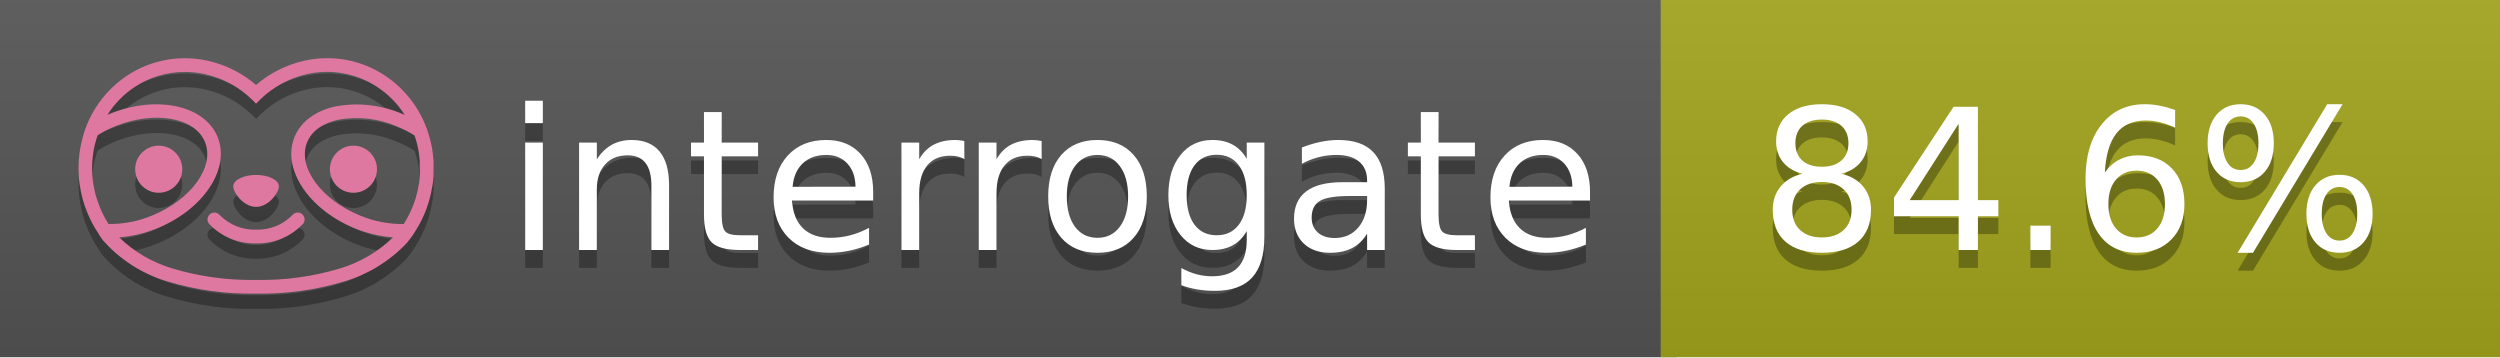
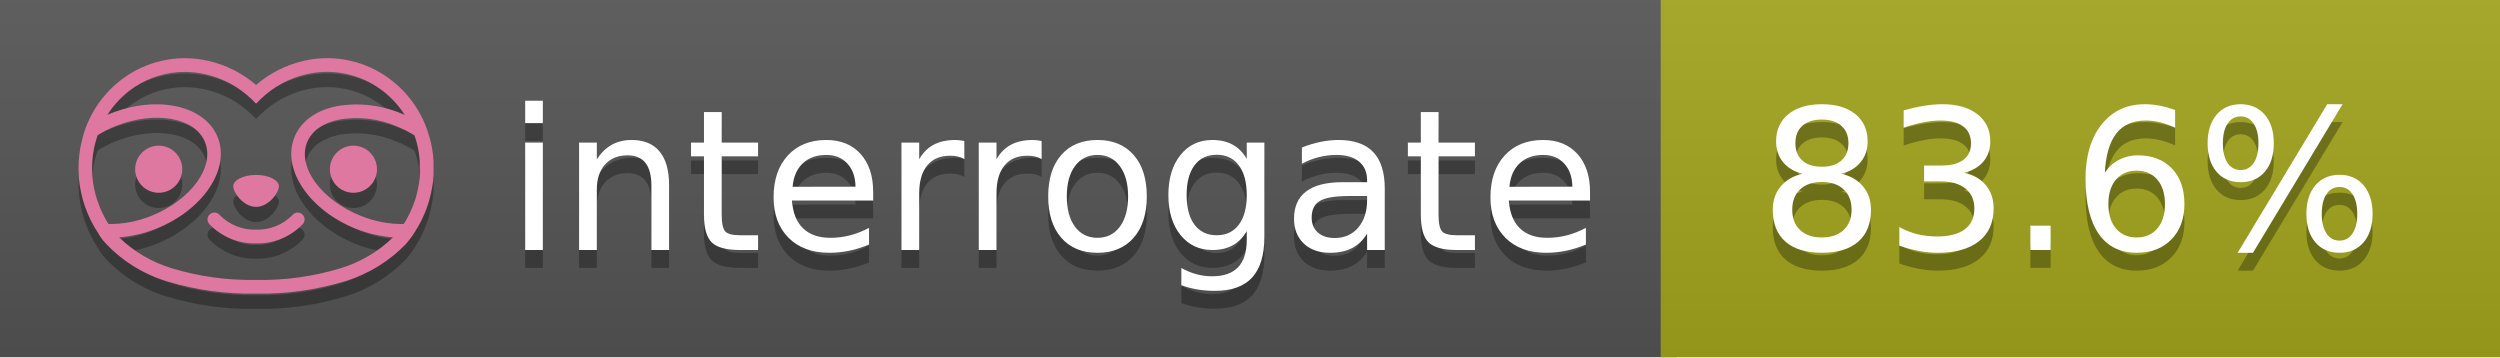
<svg xmlns="http://www.w3.org/2000/svg" width="140" height="20" viewBox="0 0 140 20" version="1.1" xml:space="preserve" style="fill-rule:evenodd;clip-rule:evenodd;stroke-linejoin:round;stroke-miterlimit:2;">
  <g transform="matrix(1,0,0,1,22,0)">
    <g id="backgrounds" transform="matrix(1.32789,0,0,1,-22.3892,0)">
      <rect x="0" y="0" width="71" height="20" style="fill:rgb(85,85,85);" />
    </g>
    <rect x="71" y="0" width="47" height="20" data-interrogate="color" style="fill:#a4a61d" />
    <g transform="matrix(1.19746,0,0,1,-22.3744,-4.85723e-16)">
      <rect x="0" y="0" width="118" height="20" style="fill:url(#_Linear1);" />
    </g>
  </g>
  <g fill="#fff" text-anchor="middle" font-family="DejaVu Sans,Verdana,Geneva,sans-serif" font-size="110">
    <text x="590" y="150" fill="#010101" fill-opacity=".3" transform="scale(.1)" textLength="610">interrogate</text>
    <text x="590" y="140" transform="scale(.1)" textLength="610">interrogate</text>
-     <text x="1160" y="150" fill="#010101" fill-opacity=".3" transform="scale(.1)" textLength="370" data-interrogate="result">84.6%</text>
-     <text x="1160" y="140" transform="scale(.1)" textLength="370" data-interrogate="result">84.6%</text>
+     <text x="1160" y="150" fill="#010101" fill-opacity=".3" transform="scale(.1)" textLength="370" data-interrogate="result">83.6%</text>
+     <text x="1160" y="140" transform="scale(.1)" textLength="370" data-interrogate="result">83.6%</text>
  </g>
  <g id="logo-shadow" transform="matrix(0.854876,0,0,0.854876,-6.73514,1.732)">
    <g transform="matrix(0.299012,0,0,0.299012,9.70229,-6.68582)">
      <path d="M50,64.25C52.76,64.25 55,61.13 55,59.75C55,58.37 52.76,57.25 50,57.25C47.24,57.25 45,58.37 45,59.75C45,61.13 47.24,64.25 50,64.25Z" style="fill:rgb(1,1,1);fill-opacity:0.3;fill-rule:nonzero;" />
    </g>
    <g transform="matrix(0.299012,0,0,0.299012,9.70229,-6.68582)">
      <path d="M88,49.05C86.506,43.475 83.018,38.638 78.2,35.46C72.969,32.002 66.539,30.844 60.43,32.26C56.576,33.145 52.995,34.958 50,37.54C46.998,34.958 43.411,33.149 39.55,32.27C33.441,30.853 27.011,32.011 21.78,35.47C16.97,38.652 13.489,43.489 12,49.06L12,49.13C11.82,49.79 11.66,50.46 11.53,51.13C11.146,53.207 11.021,55.323 11.16,57.43C11.16,58.03 11.26,58.63 11.34,59.23C11.34,59.51 11.43,59.79 11.48,60.07C11.53,60.35 11.58,60.68 11.64,60.98C11.7,61.28 11.8,61.69 11.89,62.05C11.98,62.41 11.99,62.47 12.05,62.68C12.16,63.07 12.28,63.46 12.41,63.84L12.58,64.34C12.72,64.74 12.88,65.14 13.04,65.53L13.23,65.98C13.403,66.373 13.583,66.767 13.77,67.16L13.99,67.59C14.19,67.97 14.39,68.35 14.61,68.73L14.87,69.15C15.1,69.52 15.33,69.89 15.58,70.26L15.58,70.32L15.99,70.93C16.14,71.14 16.29,71.36 16.45,71.57C20.206,75.83 25.086,78.95 30.53,80.57C36.839,82.48 43.41,83.385 50,83.25C56.599,83.374 63.177,82.456 69.49,80.53C74.644,78.978 79.303,76.102 83,72.19C83.34,71.78 83.65,71.35 84,70.92L84.18,70.66L84.33,70.44L84.41,70.32C84.55,70.12 84.67,69.9 84.81,69.7C85.07,69.3 85.32,68.89 85.55,68.48C85.78,68.07 86.02,67.65 86.23,67.22C86.31,67.05 86.39,66.88 86.47,66.7C86.67,66.28 86.85,65.87 87.03,65.44L87.23,64.92C87.397,64.487 87.55,64.05 87.69,63.61L87.85,63.09C87.98,62.64 88.1,62.19 88.21,61.74C88.21,61.57 88.3,61.39 88.33,61.22C88.43,60.75 88.52,60.22 88.6,59.79C88.6,59.64 88.66,59.49 88.68,59.33C88.77,58.71 88.84,58.08 88.88,57.45L88.88,54.17C88.817,53.164 88.693,52.162 88.51,51.17C88.38,50.5 88.23,49.84 88.05,49.17L88,49.05ZM85.89,56.44L85.89,57.23C85.89,57.78 85.79,58.32 85.72,58.86C85.72,59.01 85.72,59.15 85.65,59.3C85.59,59.7 85.51,60.11 85.43,60.51L85.32,60.99C85.23,61.38 85.12,61.77 85.01,62.16C85.01,62.31 84.93,62.46 84.88,62.6C84.74,63.04 84.59,63.47 84.42,63.9L84.27,64.28C84.1,64.71 83.91,65.14 83.71,65.56C83.51,65.98 83.43,66.12 83.28,66.4L83.01,66.91C82.83,67.223 82.643,67.537 82.45,67.85L82.35,68.01C79.121,68.047 75.918,67.434 72.93,66.21C64.27,62.74 59,55.52 61.18,50.11C62.18,47.6 64.7,45.82 68.26,45.11C72.489,44.395 76.835,44.908 80.78,46.59C82.141,47.144 83.453,47.813 84.7,48.59C84.76,48.76 84.82,48.93 84.88,49.1C84.94,49.27 85.05,49.63 85.12,49.9C85.28,50.5 85.44,51.1 85.55,51.73C85.691,52.507 85.792,53.292 85.85,54.08L85.85,55.89C85.85,56.12 85.91,56.25 85.91,56.45L85.89,56.44ZM17.66,68C16.668,66.435 15.869,64.756 15.28,63L15.17,62.68C15.06,62.35 14.96,62.01 14.87,61.68C14.823,61.493 14.777,61.31 14.73,61.13C14.66,60.84 14.59,60.55 14.53,60.27C14.47,59.99 14.43,59.72 14.38,59.44C14.33,59.16 14.3,59 14.27,58.78C14.2,58.27 14.15,57.78 14.11,57.23L14.11,57.03C14.008,55.236 14.122,53.437 14.45,51.67C14.56,51.06 14.71,50.46 14.88,49.87C14.96,49.59 15.04,49.32 15.13,49.05C15.22,48.78 15.24,48.72 15.3,48.55C16.548,47.774 17.859,47.105 19.22,46.55C27.86,43.09 36.65,44.67 38.82,50.08C40.99,55.49 35.73,62.74 27.09,66.2C24.101,67.431 20.893,68.043 17.66,68ZM68.57,77.68C62.554,79.508 56.287,80.376 50,80.25C43.737,80.37 37.495,79.506 31.5,77.69C27.185,76.38 23.243,74.062 20,70.93C22.815,70.706 25.58,70.055 28.2,69C38.37,64.92 44.39,56 41.6,49C38.81,42 28.27,39.72 18.1,43.8L17.43,44.09C18.973,41.648 21.019,39.561 23.43,37.97C26.671,35.824 30.473,34.68 34.36,34.68C35.884,34.681 37.404,34.852 38.89,35.19C42.694,36.049 46.191,37.935 49,40.64L50,41.64L51,40.64C53.797,37.937 57.279,36.049 61.07,35.18C66.402,33.947 72.014,34.968 76.57,38C78.98,39.588 81.026,41.671 82.57,44.11L81.9,43.82C77.409,41.921 72.464,41.355 67.66,42.19C63.08,43.12 59.79,45.54 58.39,49.02C55.6,55.97 61.62,64.94 71.79,69.02C74.414,70.07 77.182,70.714 80,70.93C76.776,74.05 72.859,76.363 68.57,77.68Z" style="fill:rgb(1,1,1);fill-opacity:0.3;fill-rule:nonzero;" />
    </g>
    <g transform="matrix(0.299012,0,0,0.299012,9.70229,-6.68582)">
      <circle cx="71.33" cy="56" r="5.16" style="fill:rgb(1,1,1);fill-opacity:0.3;" />
    </g>
    <g transform="matrix(0.299012,0,0,0.299012,9.70229,-6.68582)">
      <circle cx="28.67" cy="56" r="5.16" style="fill:rgb(1,1,1);fill-opacity:0.3;" />
    </g>
    <g transform="matrix(0.299012,0,0,0.299012,9.70229,-6.68582)">
      <path d="M58,66C55.912,68.161 53.003,69.339 50,69.24C46.997,69.339 44.088,68.161 42,66C41.714,65.677 41.302,65.491 40.87,65.491C40.042,65.491 39.361,66.172 39.361,67C39.361,67.368 39.496,67.724 39.74,68C42.403,70.804 46.134,72.35 50,72.25C53.862,72.347 57.59,70.802 60.25,68C60.495,67.725 60.63,67.369 60.63,67C60.63,66.174 59.951,65.495 59.125,65.495C58.695,65.495 58.285,65.679 58,66Z" style="fill:rgb(1,1,1);fill-opacity:0.3;fill-rule:nonzero;" />
    </g>
  </g>
  <g id="logo-pink" transform="matrix(0.854876,0,0,0.854876,-6.73514,0.877124)">
    <g transform="matrix(0.299012,0,0,0.299012,9.70229,-6.68582)">
      <path d="M50,64.25C52.76,64.25 55,61.13 55,59.75C55,58.37 52.76,57.25 50,57.25C47.24,57.25 45,58.37 45,59.75C45,61.13 47.24,64.25 50,64.25Z" style="fill:rgb(222,120,160);fill-rule:nonzero;" />
    </g>
    <g transform="matrix(0.299012,0,0,0.299012,9.70229,-6.68582)">
      <path d="M88,49.05C86.506,43.475 83.018,38.638 78.2,35.46C72.969,32.002 66.539,30.844 60.43,32.26C56.576,33.145 52.995,34.958 50,37.54C46.998,34.958 43.411,33.149 39.55,32.27C33.441,30.853 27.011,32.011 21.78,35.47C16.97,38.652 13.489,43.489 12,49.06L12,49.13C11.82,49.79 11.66,50.46 11.53,51.13C11.146,53.207 11.021,55.323 11.16,57.43C11.16,58.03 11.26,58.63 11.34,59.23C11.34,59.51 11.43,59.79 11.48,60.07C11.53,60.35 11.58,60.68 11.64,60.98C11.7,61.28 11.8,61.69 11.89,62.05C11.98,62.41 11.99,62.47 12.05,62.68C12.16,63.07 12.28,63.46 12.41,63.84L12.58,64.34C12.72,64.74 12.88,65.14 13.04,65.53L13.23,65.98C13.403,66.373 13.583,66.767 13.77,67.16L13.99,67.59C14.19,67.97 14.39,68.35 14.61,68.73L14.87,69.15C15.1,69.52 15.33,69.89 15.58,70.26L15.58,70.32L15.99,70.93C16.14,71.14 16.29,71.36 16.45,71.57C20.206,75.83 25.086,78.95 30.53,80.57C36.839,82.48 43.41,83.385 50,83.25C56.599,83.374 63.177,82.456 69.49,80.53C74.644,78.978 79.303,76.102 83,72.19C83.34,71.78 83.65,71.35 84,70.92L84.18,70.66L84.33,70.44L84.41,70.32C84.55,70.12 84.67,69.9 84.81,69.7C85.07,69.3 85.32,68.89 85.55,68.48C85.78,68.07 86.02,67.65 86.23,67.22C86.31,67.05 86.39,66.88 86.47,66.7C86.67,66.28 86.85,65.87 87.03,65.44L87.23,64.92C87.397,64.487 87.55,64.05 87.69,63.61L87.85,63.09C87.98,62.64 88.1,62.19 88.21,61.74C88.21,61.57 88.3,61.39 88.33,61.22C88.43,60.75 88.52,60.22 88.6,59.79C88.6,59.64 88.66,59.49 88.68,59.33C88.77,58.71 88.84,58.08 88.88,57.45L88.88,54.17C88.817,53.164 88.693,52.162 88.51,51.17C88.38,50.5 88.23,49.84 88.05,49.17L88,49.05ZM85.89,56.44L85.89,57.23C85.89,57.78 85.79,58.32 85.72,58.86C85.72,59.01 85.72,59.15 85.65,59.3C85.59,59.7 85.51,60.11 85.43,60.51L85.32,60.99C85.23,61.38 85.12,61.77 85.01,62.16C85.01,62.31 84.93,62.46 84.88,62.6C84.74,63.04 84.59,63.47 84.42,63.9L84.27,64.28C84.1,64.71 83.91,65.14 83.71,65.56C83.51,65.98 83.43,66.12 83.28,66.4L83.01,66.91C82.83,67.223 82.643,67.537 82.45,67.85L82.35,68.01C79.121,68.047 75.918,67.434 72.93,66.21C64.27,62.74 59,55.52 61.18,50.11C62.18,47.6 64.7,45.82 68.26,45.11C72.489,44.395 76.835,44.908 80.78,46.59C82.141,47.144 83.453,47.813 84.7,48.59C84.76,48.76 84.82,48.93 84.88,49.1C84.94,49.27 85.05,49.63 85.12,49.9C85.28,50.5 85.44,51.1 85.55,51.73C85.691,52.507 85.792,53.292 85.85,54.08L85.85,55.89C85.85,56.12 85.91,56.25 85.91,56.45L85.89,56.44ZM17.66,68C16.668,66.435 15.869,64.756 15.28,63L15.17,62.68C15.06,62.35 14.96,62.01 14.87,61.68C14.823,61.493 14.777,61.31 14.73,61.13C14.66,60.84 14.59,60.55 14.53,60.27C14.47,59.99 14.43,59.72 14.38,59.44C14.33,59.16 14.3,59 14.27,58.78C14.2,58.27 14.15,57.78 14.11,57.23L14.11,57.03C14.008,55.236 14.122,53.437 14.45,51.67C14.56,51.06 14.71,50.46 14.88,49.87C14.96,49.59 15.04,49.32 15.13,49.05C15.22,48.78 15.24,48.72 15.3,48.55C16.548,47.774 17.859,47.105 19.22,46.55C27.86,43.09 36.65,44.67 38.82,50.08C40.99,55.49 35.73,62.74 27.09,66.2C24.101,67.431 20.893,68.043 17.66,68ZM68.57,77.68C62.554,79.508 56.287,80.376 50,80.25C43.737,80.37 37.495,79.506 31.5,77.69C27.185,76.38 23.243,74.062 20,70.93C22.815,70.706 25.58,70.055 28.2,69C38.37,64.92 44.39,56 41.6,49C38.81,42 28.27,39.72 18.1,43.8L17.43,44.09C18.973,41.648 21.019,39.561 23.43,37.97C26.671,35.824 30.473,34.68 34.36,34.68C35.884,34.681 37.404,34.852 38.89,35.19C42.694,36.049 46.191,37.935 49,40.64L50,41.64L51,40.64C53.797,37.937 57.279,36.049 61.07,35.18C66.402,33.947 72.014,34.968 76.57,38C78.98,39.588 81.026,41.671 82.57,44.11L81.9,43.82C77.409,41.921 72.464,41.355 67.66,42.19C63.08,43.12 59.79,45.54 58.39,49.02C55.6,55.97 61.62,64.94 71.79,69.02C74.414,70.07 77.182,70.714 80,70.93C76.776,74.05 72.859,76.363 68.57,77.68Z" style="fill:rgb(222,120,160);fill-rule:nonzero;" />
    </g>
    <g transform="matrix(0.299012,0,0,0.299012,9.70229,-6.68582)">
      <circle cx="71.33" cy="56" r="5.16" style="fill:rgb(222,120,160);" />
    </g>
    <g transform="matrix(0.299012,0,0,0.299012,9.70229,-6.68582)">
      <circle cx="28.67" cy="56" r="5.16" style="fill:rgb(222,120,160);" />
    </g>
    <g transform="matrix(0.299012,0,0,0.299012,9.70229,-6.68582)">
      <path d="M58,66C55.912,68.161 53.003,69.339 50,69.24C46.997,69.339 44.088,68.161 42,66C41.714,65.677 41.302,65.491 40.87,65.491C40.042,65.491 39.361,66.172 39.361,67C39.361,67.368 39.496,67.724 39.74,68C42.403,70.804 46.134,72.35 50,72.25C53.862,72.347 57.59,70.802 60.25,68C60.495,67.725 60.63,67.369 60.63,67C60.63,66.174 59.951,65.495 59.125,65.495C58.695,65.495 58.285,65.679 58,66Z" style="fill:rgb(222,120,160);fill-rule:nonzero;" />
    </g>
  </g>
  <defs>
    <linearGradient id="_Linear1" x1="0" y1="0" x2="1" y2="0" gradientUnits="userSpaceOnUse" gradientTransform="matrix(1.22465e-15,20,-20,1.22465e-15,0,0)">
      <stop offset="0" style="stop-color:rgb(187,187,187);stop-opacity:0.1" />
      <stop offset="1" style="stop-color:black;stop-opacity:0.1" />
    </linearGradient>
  </defs>
</svg>
